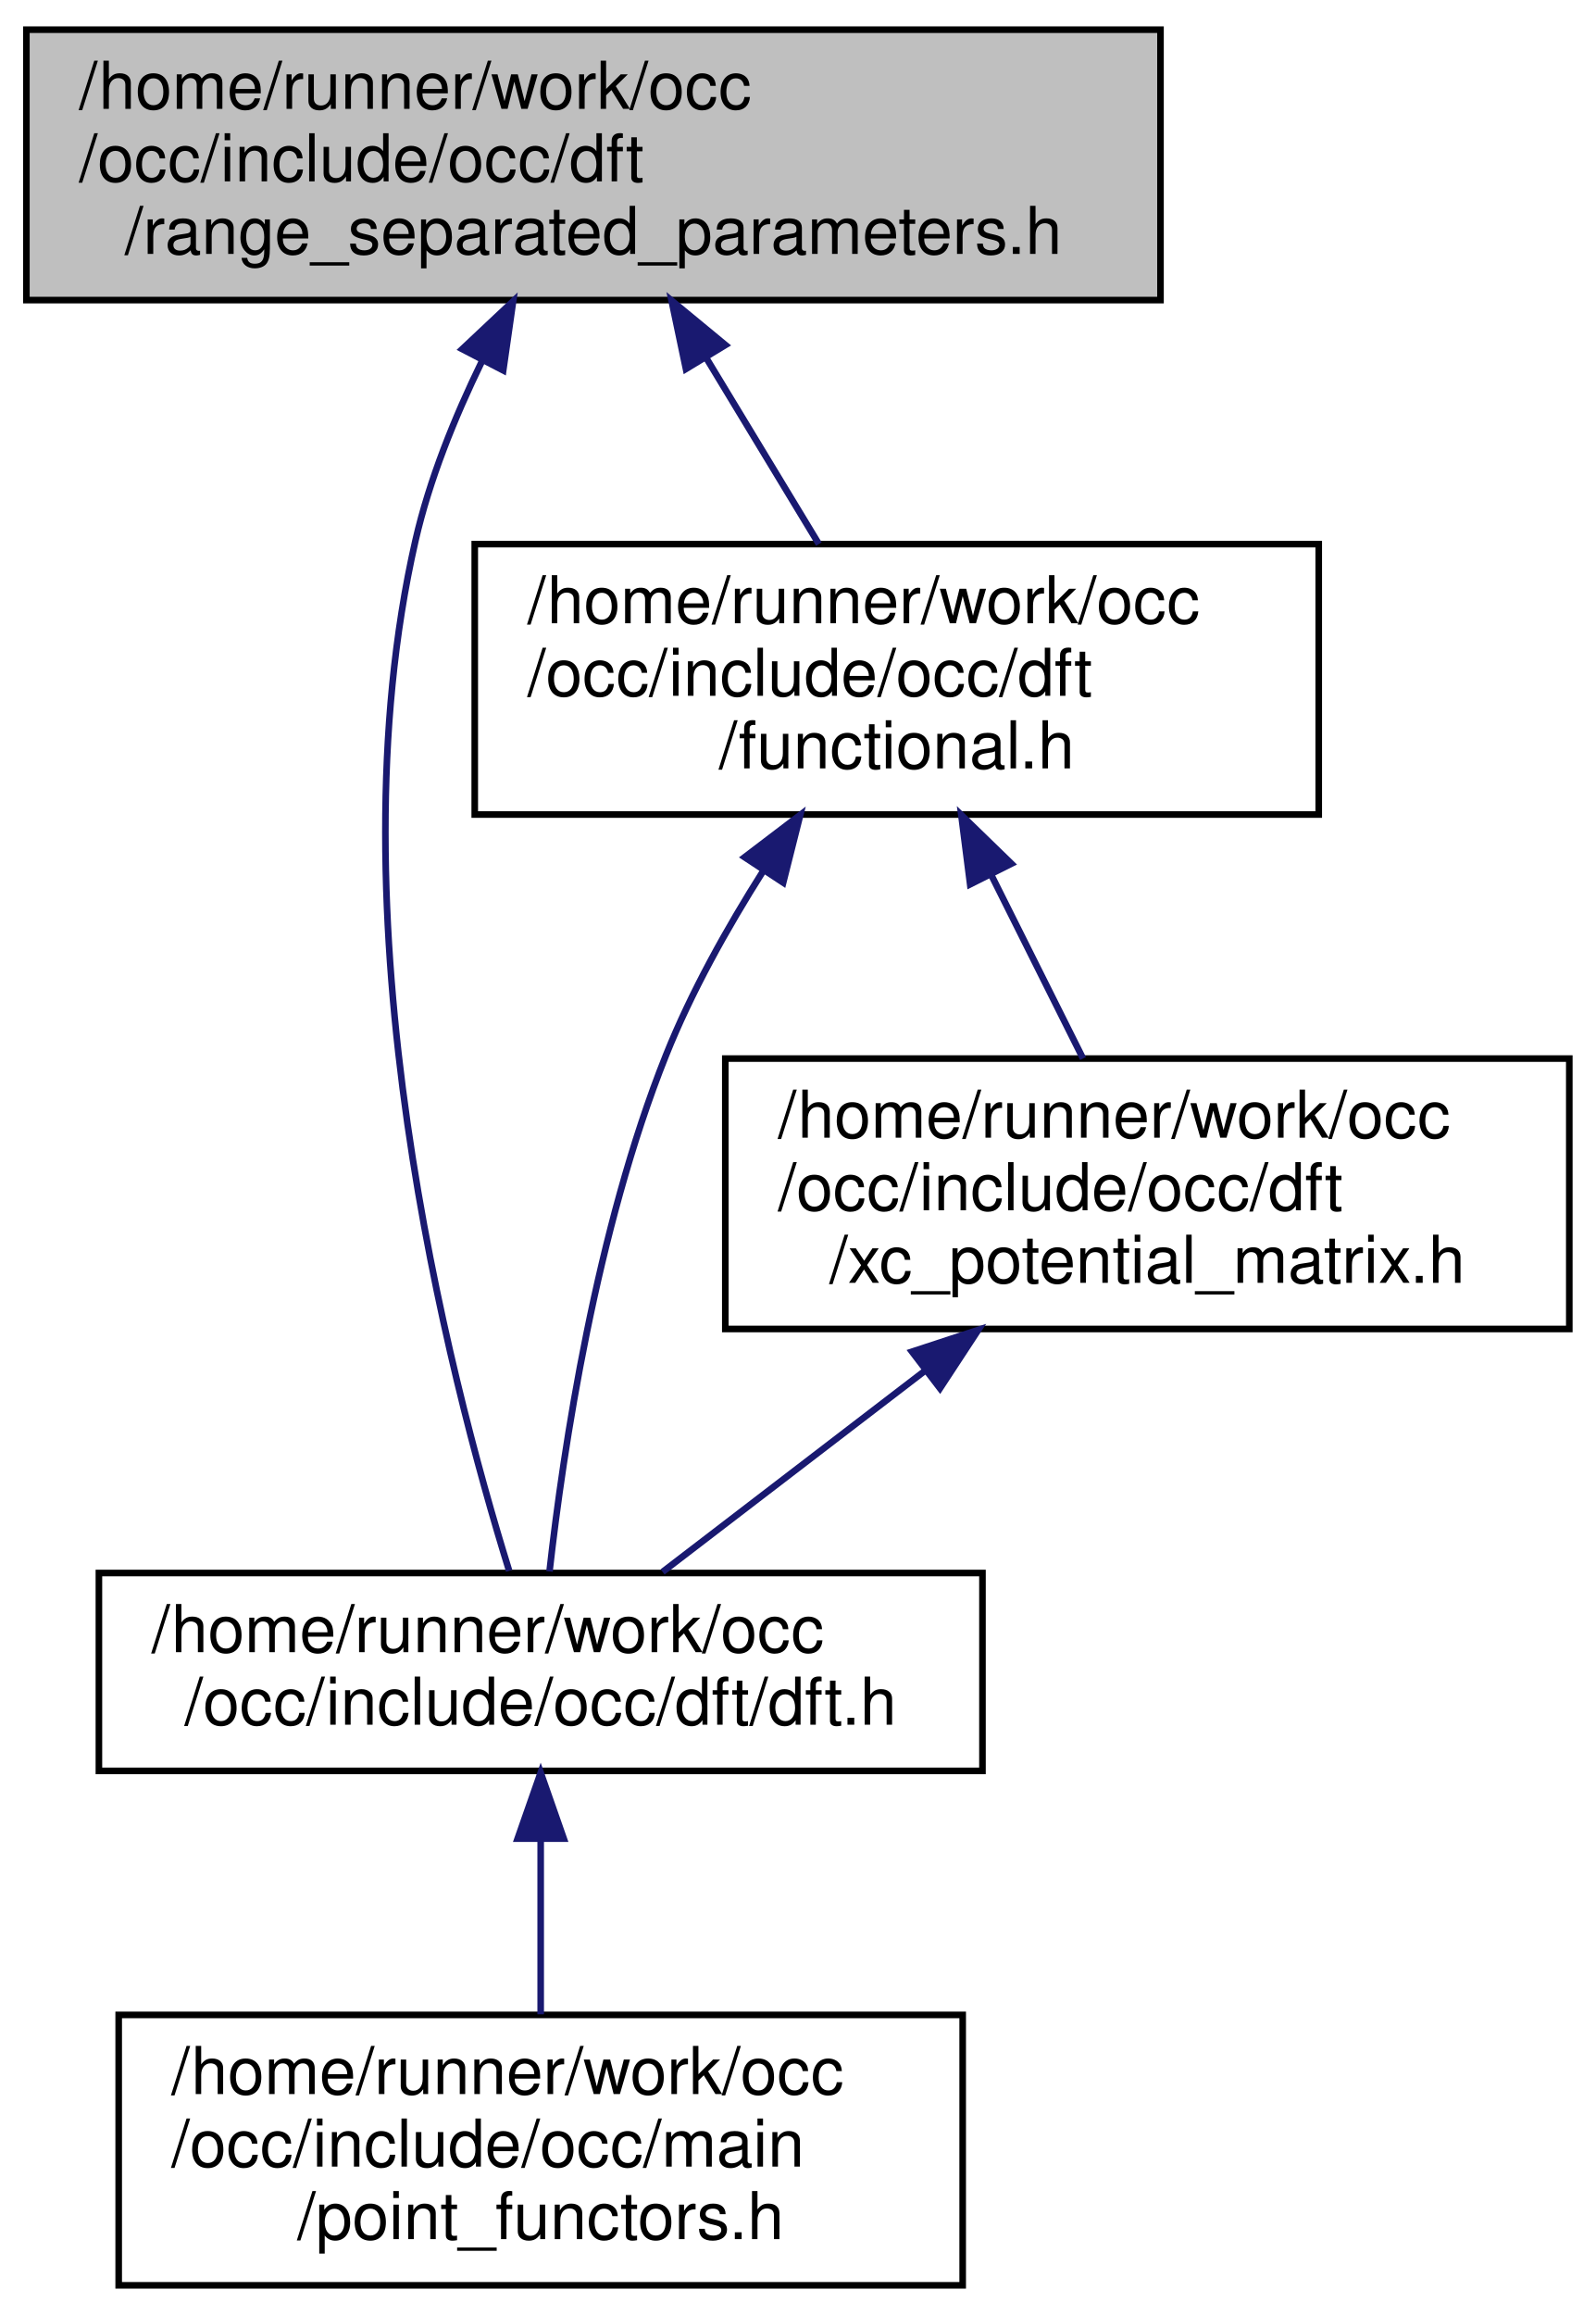
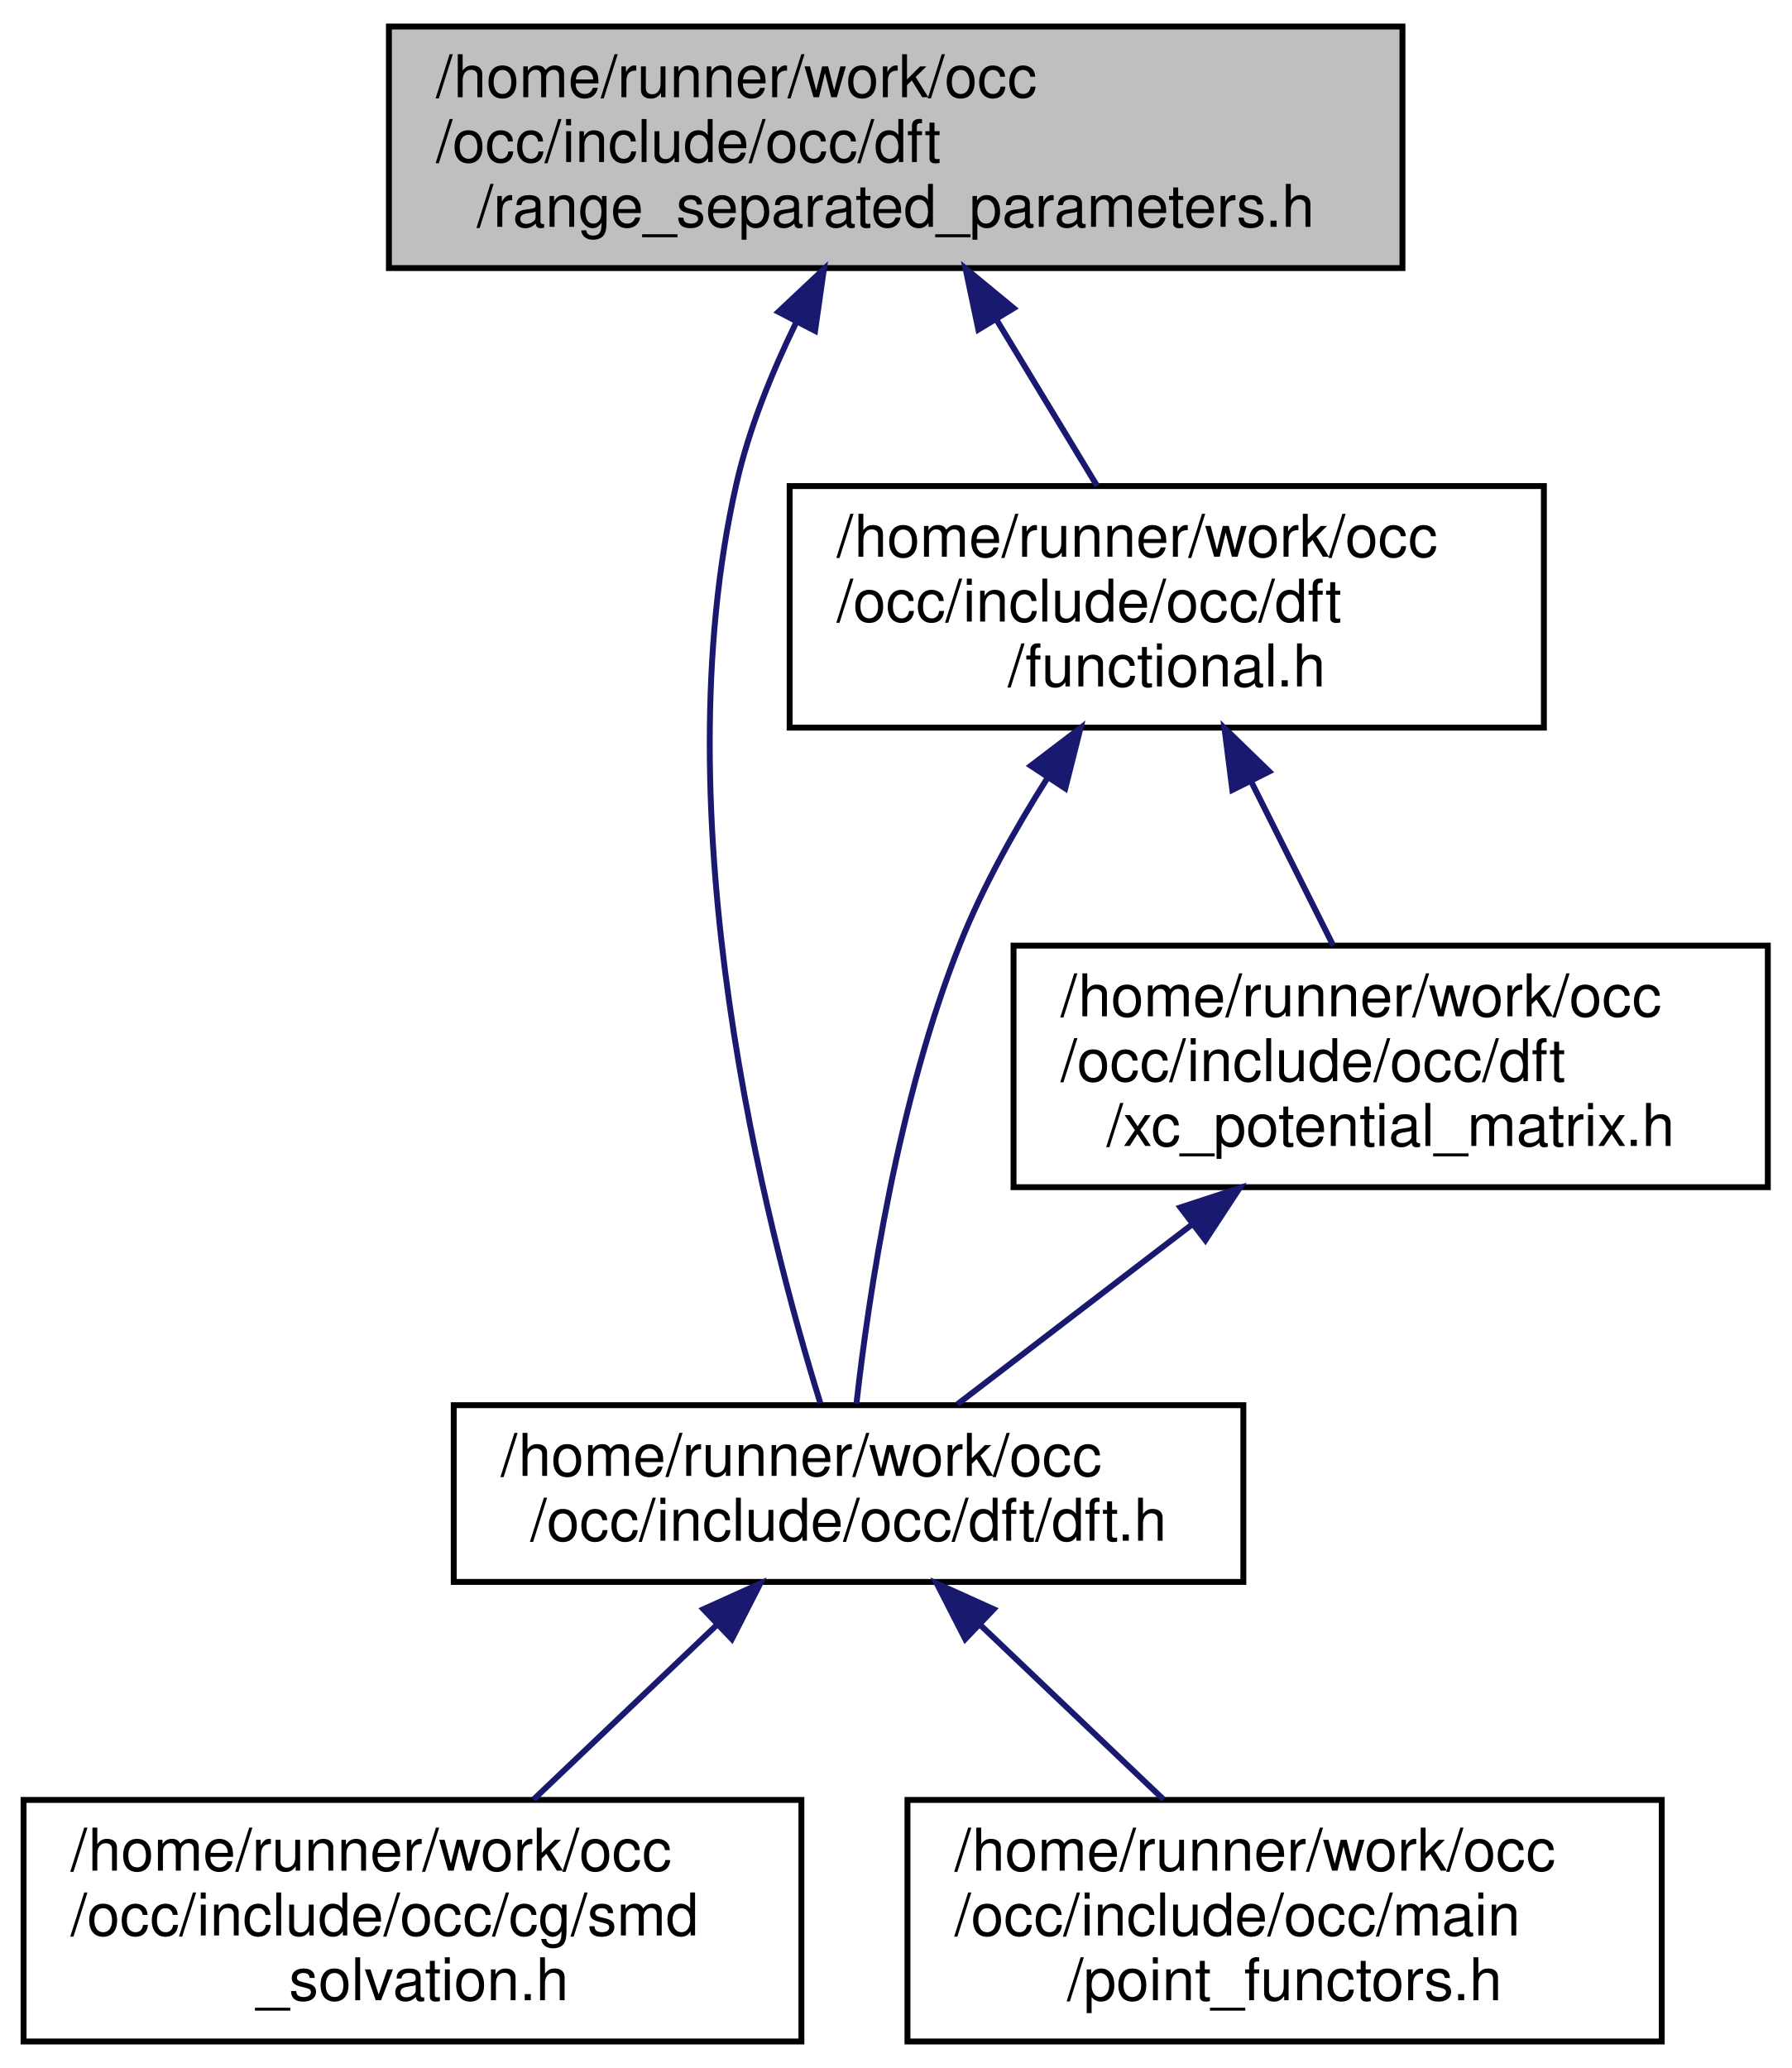
- <svg xmlns="http://www.w3.org/2000/svg" xmlns:xlink="http://www.w3.org/1999/xlink" width="242pt" height="351pt" viewBox="0.00 0.00 242.00 351.00">
+ <svg xmlns="http://www.w3.org/2000/svg" xmlns:xlink="http://www.w3.org/1999/xlink" width="304pt" height="351pt" viewBox="0.00 0.00 304.00 351.00">
  <g id="graph0" class="graph" transform="scale(1 1) rotate(0) translate(4 347)">
    <g id="node1" class="node">
      <g id="a_node1">
        <a xlink:title=" ">
-           <polygon fill="#bfbfbf" stroke="black" points="0,-301.5 0,-342.5 172,-342.5 172,-301.5 0,-301.5" />
-           <text text-anchor="start" x="8" y="-330.5" font-family="Helvetica,sans-Serif" font-size="10.00">/home/runner/work/occ</text>
-           <text text-anchor="start" x="8" y="-319.5" font-family="Helvetica,sans-Serif" font-size="10.00">/occ/include/occ/dft</text>
-           <text text-anchor="middle" x="86" y="-308.5" font-family="Helvetica,sans-Serif" font-size="10.00">/range_separated_parameters.h</text>
+           <polygon fill="#bfbfbf" stroke="black" points="62,-301.5 62,-342.5 234,-342.5 234,-301.5 62,-301.5" />
+           <text text-anchor="start" x="70" y="-330.5" font-family="Helvetica,sans-Serif" font-size="10.00">/home/runner/work/occ</text>
+           <text text-anchor="start" x="70" y="-319.5" font-family="Helvetica,sans-Serif" font-size="10.00">/occ/include/occ/dft</text>
+           <text text-anchor="middle" x="148" y="-308.5" font-family="Helvetica,sans-Serif" font-size="10.00">/range_separated_parameters.h</text>
        </a>
      </g>
    </g>
    <g id="node2" class="node">
      <g id="a_node2">
        <a xlink:href="dft_8h.html" target="_top" xlink:title=" ">
-           <polygon fill="none" stroke="black" points="11,-78.5 11,-108.5 145,-108.5 145,-78.5 11,-78.5" />
-           <text text-anchor="start" x="19" y="-96.5" font-family="Helvetica,sans-Serif" font-size="10.00">/home/runner/work/occ</text>
-           <text text-anchor="middle" x="78" y="-85.5" font-family="Helvetica,sans-Serif" font-size="10.00">/occ/include/occ/dft/dft.h</text>
+           <polygon fill="none" stroke="black" points="73,-78.5 73,-108.5 207,-108.5 207,-78.5 73,-78.5" />
+           <text text-anchor="start" x="81" y="-96.5" font-family="Helvetica,sans-Serif" font-size="10.00">/home/runner/work/occ</text>
+           <text text-anchor="middle" x="140" y="-85.5" font-family="Helvetica,sans-Serif" font-size="10.00">/occ/include/occ/dft/dft.h</text>
        </a>
      </g>
    </g>
    <g id="edge1" class="edge">
-       <path fill="none" stroke="midnightblue" d="M69.1,-292.24C64.96,-283.75 61.11,-274.25 59,-265 46,-208.09 64.04,-138.38 73.22,-108.83" />
-       <polygon fill="midnightblue" stroke="midnightblue" points="66.1,-294.07 73.82,-301.33 72.32,-290.84 66.1,-294.07" />
+       <path fill="none" stroke="midnightblue" d="M131.1,-292.24C126.96,-283.75 123.11,-274.25 121,-265 108,-208.09 126.04,-138.38 135.22,-108.83" />
+       <polygon fill="midnightblue" stroke="midnightblue" points="128.1,-294.07 135.82,-301.33 134.32,-290.84 128.1,-294.07" />
+     </g>
+     <g id="node5" class="node">
+       <g id="a_node5">
+         <a xlink:href="functional_8h.html" target="_top" xlink:title=" ">
+           <polygon fill="none" stroke="black" points="130,-223.5 130,-264.5 258,-264.5 258,-223.5 130,-223.5" />
+           <text text-anchor="start" x="138" y="-252.5" font-family="Helvetica,sans-Serif" font-size="10.00">/home/runner/work/occ</text>
+           <text text-anchor="start" x="138" y="-241.5" font-family="Helvetica,sans-Serif" font-size="10.00">/occ/include/occ/dft</text>
+           <text text-anchor="middle" x="194" y="-230.5" font-family="Helvetica,sans-Serif" font-size="10.00">/functional.h</text>
+         </a>
+       </g>
+     </g>
+     <g id="edge4" class="edge">
+       <path fill="none" stroke="midnightblue" d="M165.09,-292.76C170.79,-283.35 176.99,-273.1 182.19,-264.51" />
+       <polygon fill="midnightblue" stroke="midnightblue" points="162.03,-291.06 159.85,-301.43 168.02,-294.69 162.03,-291.06" />
+     </g>
+     <g id="node3" class="node">
+       <g id="a_node3">
+         <a xlink:href="smd__solvation_8h.html" target="_top" xlink:title=" ">
+           <polygon fill="none" stroke="black" points="0,-0.5 0,-41.5 132,-41.5 132,-0.5 0,-0.5" />
+           <text text-anchor="start" x="8" y="-29.5" font-family="Helvetica,sans-Serif" font-size="10.00">/home/runner/work/occ</text>
+           <text text-anchor="start" x="8" y="-18.5" font-family="Helvetica,sans-Serif" font-size="10.00">/occ/include/occ/cg/smd</text>
+           <text text-anchor="middle" x="66" y="-7.5" font-family="Helvetica,sans-Serif" font-size="10.00">_solvation.h</text>
+         </a>
+       </g>
+     </g>
+     <g id="edge2" class="edge">
+       <path fill="none" stroke="midnightblue" d="M117.54,-71.1C107.68,-61.71 96.19,-50.76 86.56,-41.59" />
+       <polygon fill="midnightblue" stroke="midnightblue" points="115.37,-73.87 125.02,-78.23 120.2,-68.8 115.37,-73.87" />
    </g>
    <g id="node4" class="node">
      <g id="a_node4">
-         <a xlink:href="functional_8h.html" target="_top" xlink:title=" ">
-           <polygon fill="none" stroke="black" points="68,-223.5 68,-264.5 196,-264.5 196,-223.5 68,-223.5" />
-           <text text-anchor="start" x="76" y="-252.5" font-family="Helvetica,sans-Serif" font-size="10.00">/home/runner/work/occ</text>
-           <text text-anchor="start" x="76" y="-241.5" font-family="Helvetica,sans-Serif" font-size="10.00">/occ/include/occ/dft</text>
-           <text text-anchor="middle" x="132" y="-230.5" font-family="Helvetica,sans-Serif" font-size="10.00">/functional.h</text>
+         <a xlink:href="point__functors_8h.html" target="_top" xlink:title=" ">
+           <polygon fill="none" stroke="black" points="150,-0.5 150,-41.5 278,-41.5 278,-0.5 150,-0.5" />
+           <text text-anchor="start" x="158" y="-29.5" font-family="Helvetica,sans-Serif" font-size="10.00">/home/runner/work/occ</text>
+           <text text-anchor="start" x="158" y="-18.5" font-family="Helvetica,sans-Serif" font-size="10.00">/occ/include/occ/main</text>
+           <text text-anchor="middle" x="214" y="-7.5" font-family="Helvetica,sans-Serif" font-size="10.00">/point_functors.h</text>
        </a>
      </g>
    </g>
    <g id="edge3" class="edge">
-       <path fill="none" stroke="midnightblue" d="M103.09,-292.76C108.79,-283.35 114.99,-273.1 120.19,-264.51" />
-       <polygon fill="midnightblue" stroke="midnightblue" points="100.03,-291.06 97.85,-301.43 106.02,-294.69 100.03,-291.06" />
+       <path fill="none" stroke="midnightblue" d="M162.46,-71.1C172.32,-61.71 183.81,-50.76 193.44,-41.59" />
+       <polygon fill="midnightblue" stroke="midnightblue" points="159.8,-68.8 154.98,-78.23 164.63,-73.87 159.8,-68.8" />
    </g>
-     <g id="node3" class="node">
-       <g id="a_node3">
-         <a xlink:href="point__functors_8h.html" target="_top" xlink:title=" ">
-           <polygon fill="none" stroke="black" points="14,-0.5 14,-41.5 142,-41.5 142,-0.5 14,-0.5" />
-           <text text-anchor="start" x="22" y="-29.5" font-family="Helvetica,sans-Serif" font-size="10.00">/home/runner/work/occ</text>
-           <text text-anchor="start" x="22" y="-18.5" font-family="Helvetica,sans-Serif" font-size="10.00">/occ/include/occ/main</text>
-           <text text-anchor="middle" x="78" y="-7.5" font-family="Helvetica,sans-Serif" font-size="10.00">/point_functors.h</text>
+     <g id="edge5" class="edge">
+       <path fill="none" stroke="midnightblue" d="M173.74,-214.93C168.27,-206.3 162.82,-196.56 159,-187 148.4,-160.52 143.43,-127.3 141.34,-108.74" />
+       <polygon fill="midnightblue" stroke="midnightblue" points="170.93,-217.03 179.37,-223.45 176.78,-213.18 170.93,-217.03" />
+     </g>
+     <g id="node6" class="node">
+       <g id="a_node6">
+         <a xlink:href="xc__potential__matrix_8h.html" target="_top" xlink:title=" ">
+           <polygon fill="none" stroke="black" points="168,-145.5 168,-186.5 296,-186.5 296,-145.5 168,-145.5" />
+           <text text-anchor="start" x="176" y="-174.5" font-family="Helvetica,sans-Serif" font-size="10.00">/home/runner/work/occ</text>
+           <text text-anchor="start" x="176" y="-163.5" font-family="Helvetica,sans-Serif" font-size="10.00">/occ/include/occ/dft</text>
+           <text text-anchor="middle" x="232" y="-152.5" font-family="Helvetica,sans-Serif" font-size="10.00">/xc_potential_matrix.h</text>
        </a>
      </g>
    </g>
-     <g id="edge2" class="edge">
-       <path fill="none" stroke="midnightblue" d="M78,-67.98C78,-59.35 78,-49.76 78,-41.59" />
-       <polygon fill="midnightblue" stroke="midnightblue" points="74.5,-68.23 78,-78.23 81.5,-68.23 74.5,-68.23" />
+     <g id="edge6" class="edge">
+       <path fill="none" stroke="midnightblue" d="M208.27,-214.47C212.93,-205.14 218,-195.01 222.25,-186.51" />
+       <polygon fill="midnightblue" stroke="midnightblue" points="205.13,-212.92 203.79,-223.43 211.39,-216.05 205.13,-212.92" />
    </g>
-     <g id="edge4" class="edge">
-       <path fill="none" stroke="midnightblue" d="M111.74,-214.93C106.27,-206.3 100.82,-196.56 97,-187 86.4,-160.52 81.43,-127.3 79.34,-108.74" />
-       <polygon fill="midnightblue" stroke="midnightblue" points="108.93,-217.03 117.37,-223.45 114.78,-213.18 108.93,-217.03" />
-     </g>
-     <g id="node5" class="node">
-       <g id="a_node5">
-         <a xlink:href="xc__potential__matrix_8h.html" target="_top" xlink:title=" ">
-           <polygon fill="none" stroke="black" points="106,-145.5 106,-186.5 234,-186.5 234,-145.5 106,-145.5" />
-           <text text-anchor="start" x="114" y="-174.5" font-family="Helvetica,sans-Serif" font-size="10.00">/home/runner/work/occ</text>
-           <text text-anchor="start" x="114" y="-163.5" font-family="Helvetica,sans-Serif" font-size="10.00">/occ/include/occ/dft</text>
-           <text text-anchor="middle" x="170" y="-152.5" font-family="Helvetica,sans-Serif" font-size="10.00">/xc_potential_matrix.h</text>
-         </a>
-       </g>
-     </g>
-     <g id="edge5" class="edge">
-       <path fill="none" stroke="midnightblue" d="M146.27,-214.47C150.93,-205.14 156,-195.01 160.25,-186.51" />
-       <polygon fill="midnightblue" stroke="midnightblue" points="143.13,-212.92 141.79,-223.43 149.39,-216.05 143.13,-212.92" />
-     </g>
-     <g id="edge6" class="edge">
-       <path fill="none" stroke="midnightblue" d="M136.25,-139.14C122.81,-128.84 107.88,-117.39 96.49,-108.67" />
-       <polygon fill="midnightblue" stroke="midnightblue" points="134.31,-142.06 144.37,-145.36 138.56,-136.5 134.31,-142.06" />
+     <g id="edge7" class="edge">
+       <path fill="none" stroke="midnightblue" d="M198.25,-139.14C184.81,-128.84 169.88,-117.39 158.49,-108.67" />
+       <polygon fill="midnightblue" stroke="midnightblue" points="196.31,-142.06 206.37,-145.36 200.56,-136.5 196.31,-142.06" />
    </g>
  </g>
</svg>
